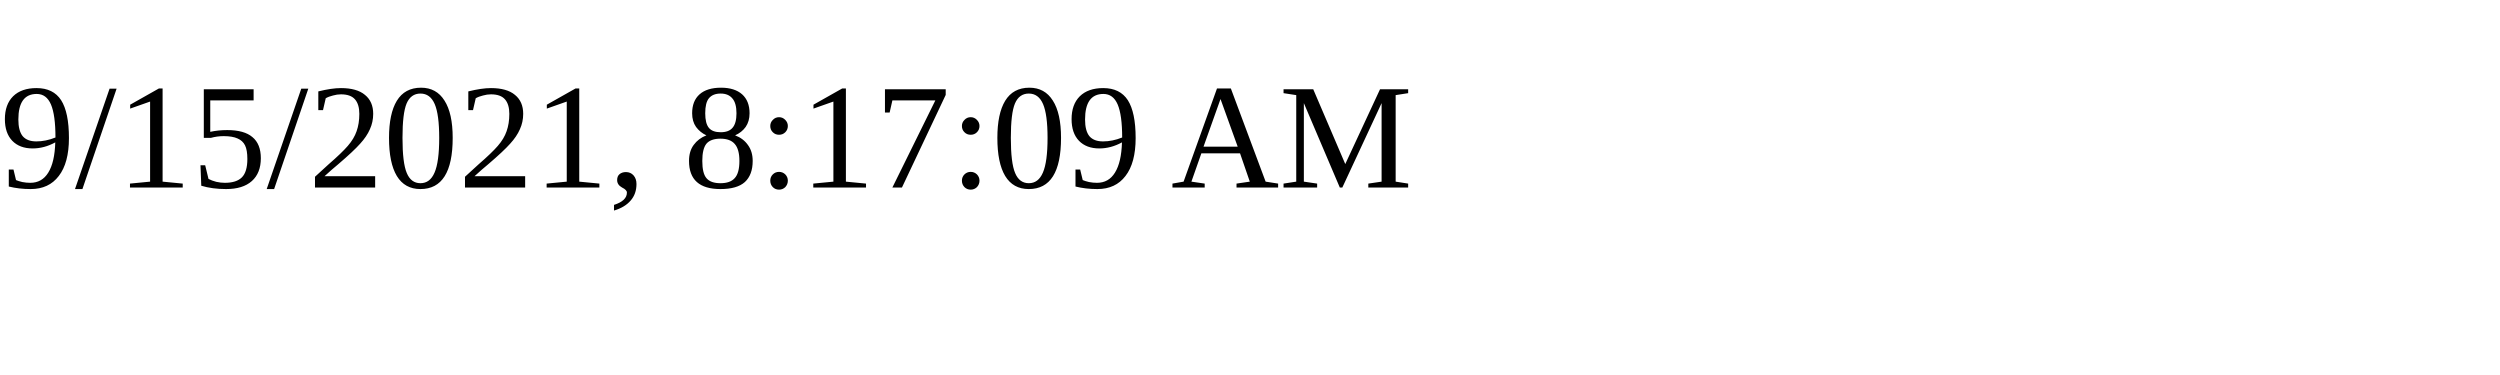
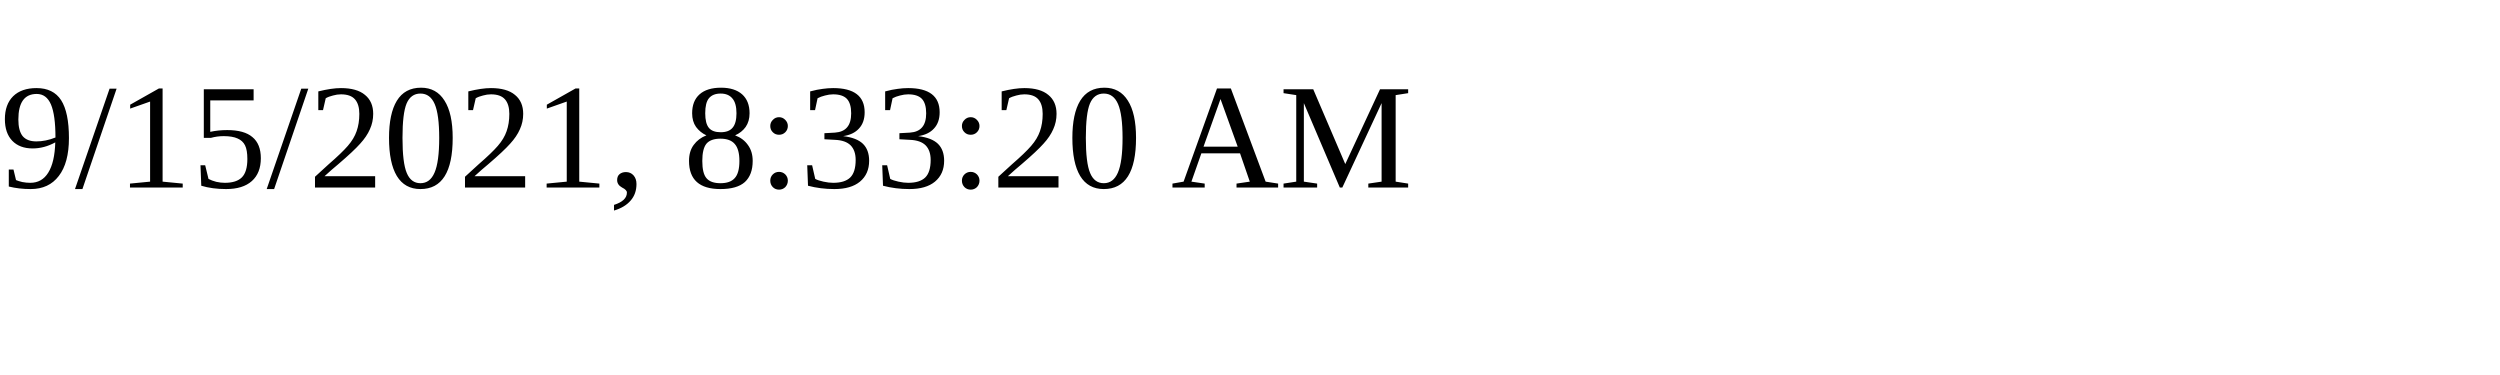
<svg xmlns="http://www.w3.org/2000/svg" height="30" width="200">
-   <text x="0" y="15">9/15/2021, 8:17:09 AM</text>
+   <text x="0" y="15">9/15/2021, 8:33:20 AM</text>
</svg>
